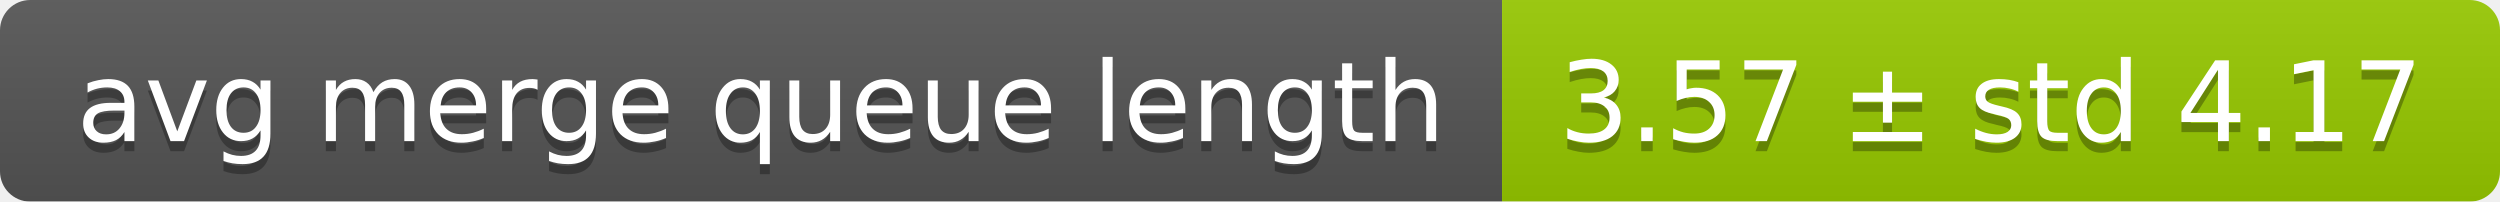
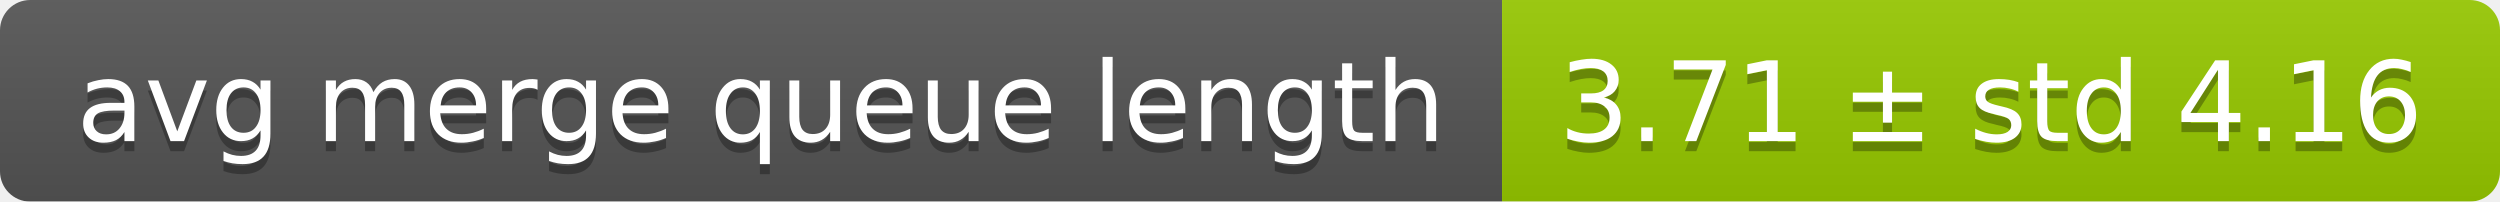
<svg xmlns="http://www.w3.org/2000/svg" width="248" height="20">
  <linearGradient id="smooth" x2="0" y2="100%">
    <stop offset="0" stop-color="#bbb" stop-opacity=".1" />
    <stop offset="1" stop-opacity=".1" />
  </linearGradient>
  <mask id="round">
    <rect width="248" height="20" rx="3" fill="#fff" />
  </mask>
  <g mask="url(#round)">
    <rect width="149" height="20" fill="#555" />
    <rect x="149" width="99" height="20" fill="#97ca00" />
    <rect width="248" height="20" fill="url(#smooth)" />
  </g>
  <g fill="#fff" text-anchor="middle" font-family="DejaVu Sans,Verdana,Geneva,sans-serif" font-size="11">
    <text x="75.5" y="15" fill="#010101" fill-opacity=".3">avg merge queue length</text>
    <text x="75.5" y="14">avg merge queue length</text>
-     <text x="197.5" y="15" fill="#010101" fill-opacity=".3">3.57 ± std 4.17</text>
-     <text x="197.5" y="14">3.57 ± std 4.17</text>
+     <text x="197.5" y="15" fill="#010101" fill-opacity=".3">3.71 ± std 4.16</text>
+     <text x="197.5" y="14">3.71 ± std 4.16</text>
  </g>
</svg>
